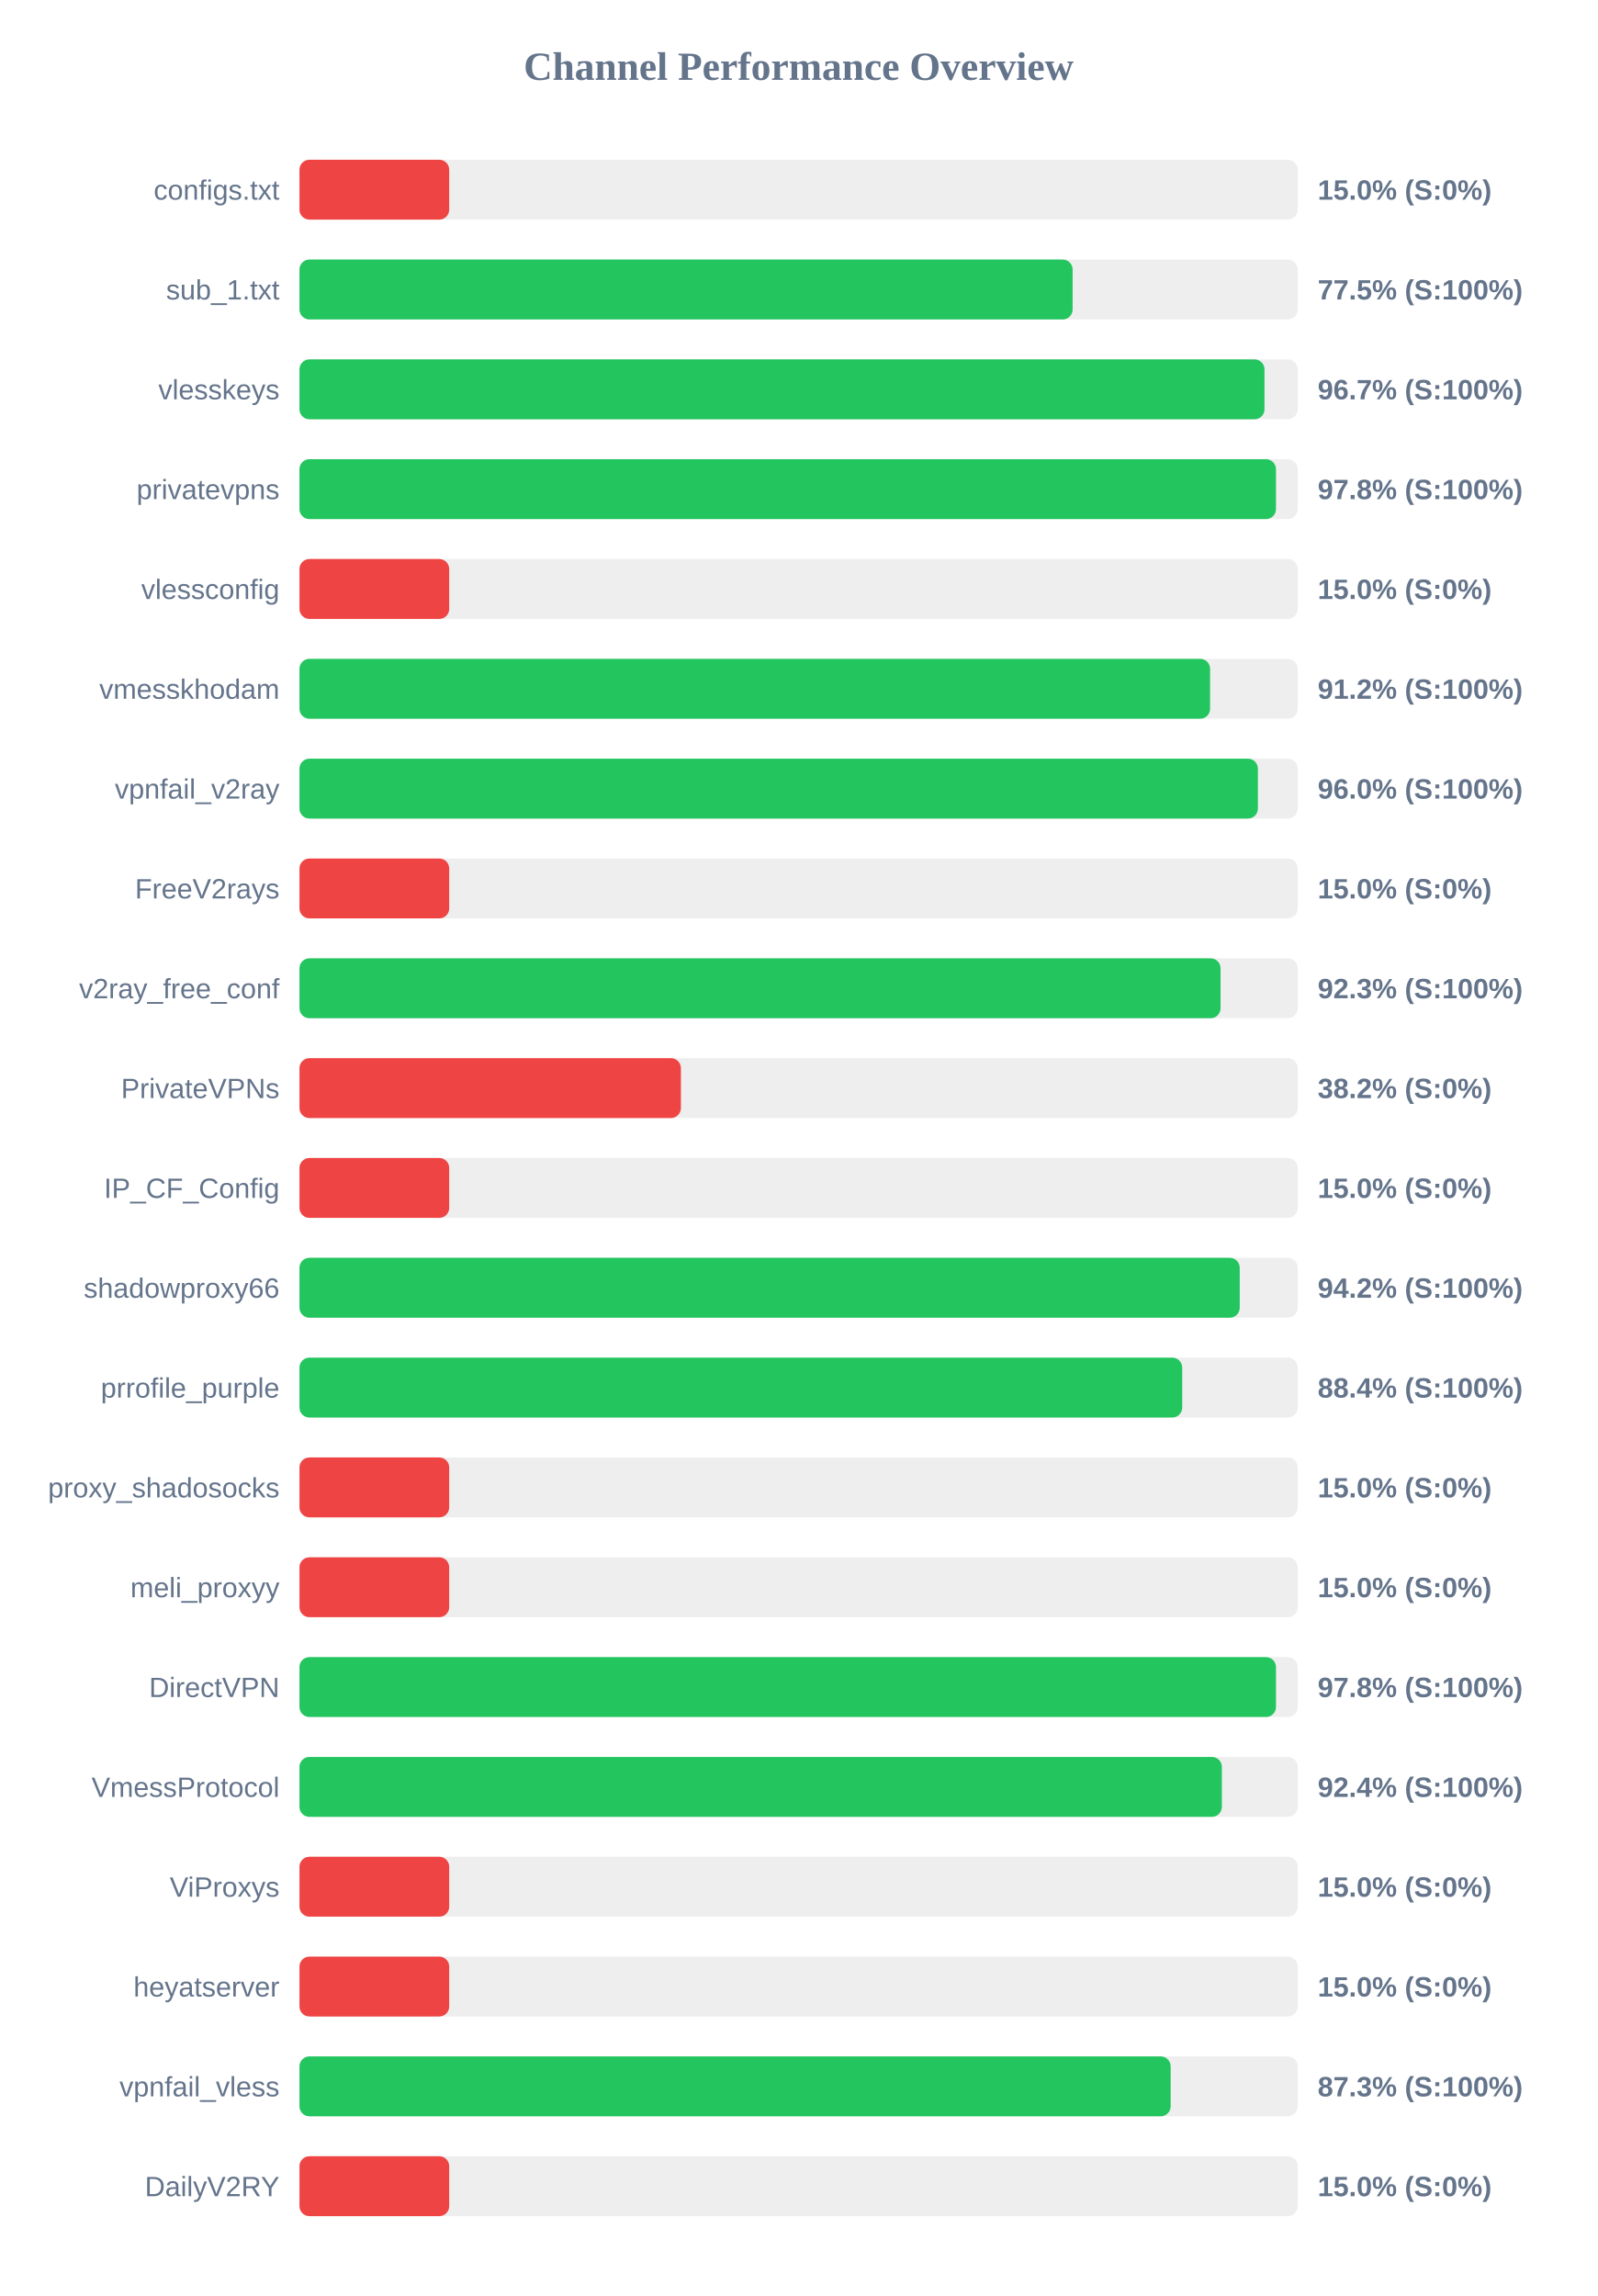
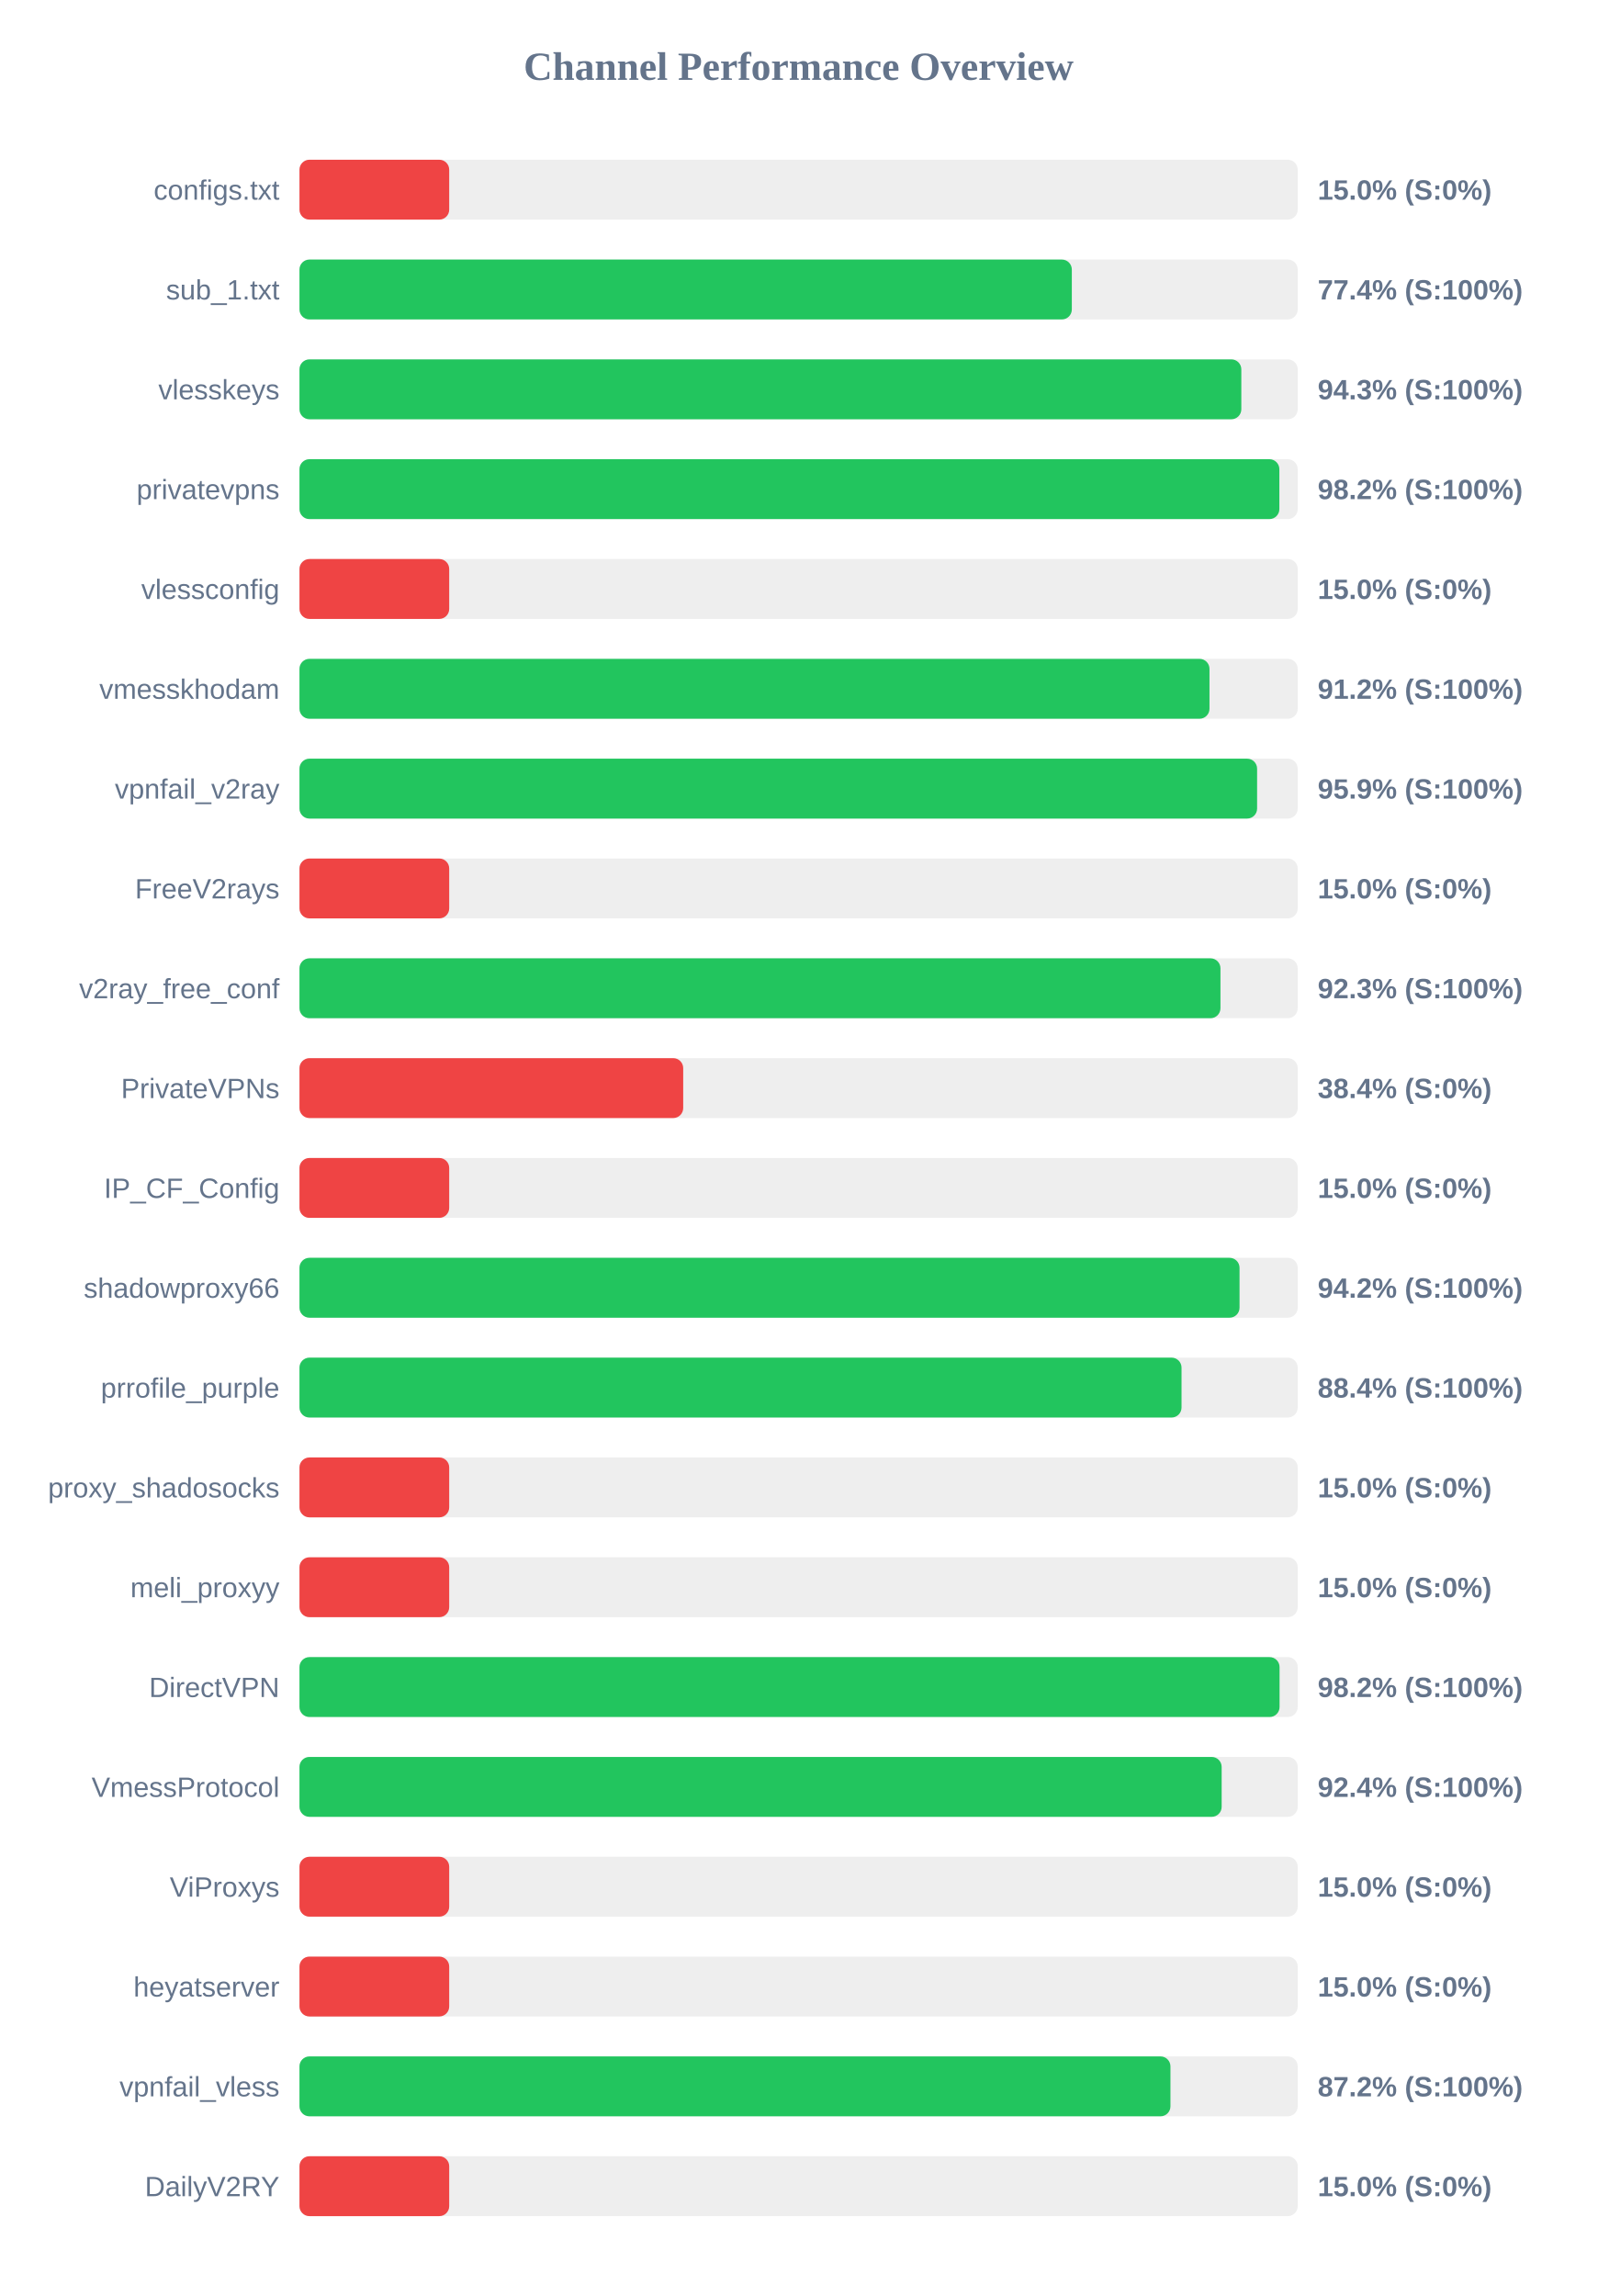
<svg xmlns="http://www.w3.org/2000/svg" width="800" height="1150" version="1.1">
  <style>
        .row { font: 14px Arial; fill: #64748b; }
        .score { font: bold 14px Arial; fill: #64748b; }
    </style>
  <text x="400" y="40" text-anchor="middle" font-size="20px" font-weight="bold" fill="#64748b">Channel Performance Overview</text>
  <rect x="150" y="80" width="500" height="30" fill="#eee" rx="5" />
  <rect x="150" y="80" width="75.0" height="30" fill="#ef4444" rx="5" />
  <text x="140" y="100" text-anchor="end" class="row">configs.txt</text>
  <text x="660" y="100" text-anchor="start" class="score">15.0% (S:0%)</text>
  <rect x="150" y="130" width="500" height="30" fill="#eee" rx="5" />
-   <rect x="150" y="130" width="387.25" height="30" fill="#22c55e" rx="5" />
+   <rect x="150" y="130" width="386.85" height="30" fill="#22c55e" rx="5" />
  <text x="140" y="150" text-anchor="end" class="row">sub_1.txt</text>
-   <text x="660" y="150" text-anchor="start" class="score">77.5% (S:100%)</text>
+   <text x="660" y="150" text-anchor="start" class="score">77.4% (S:100%)</text>
  <rect x="150" y="180" width="500" height="30" fill="#eee" rx="5" />
-   <rect x="150" y="180" width="483.35" height="30" fill="#22c55e" rx="5" />
+   <rect x="150" y="180" width="471.75" height="30" fill="#22c55e" rx="5" />
  <text x="140" y="200" text-anchor="end" class="row">vlesskeys</text>
-   <text x="660" y="200" text-anchor="start" class="score">96.7% (S:100%)</text>
+   <text x="660" y="200" text-anchor="start" class="score">94.3% (S:100%)</text>
  <rect x="150" y="230" width="500" height="30" fill="#eee" rx="5" />
-   <rect x="150" y="230" width="489.1" height="30" fill="#22c55e" rx="5" />
+   <rect x="150" y="230" width="490.8" height="30" fill="#22c55e" rx="5" />
  <text x="140" y="250" text-anchor="end" class="row">privatevpns</text>
-   <text x="660" y="250" text-anchor="start" class="score">97.8% (S:100%)</text>
+   <text x="660" y="250" text-anchor="start" class="score">98.2% (S:100%)</text>
  <rect x="150" y="280" width="500" height="30" fill="#eee" rx="5" />
  <rect x="150" y="280" width="75.0" height="30" fill="#ef4444" rx="5" />
  <text x="140" y="300" text-anchor="end" class="row">vlessconfig</text>
  <text x="660" y="300" text-anchor="start" class="score">15.0% (S:0%)</text>
  <rect x="150" y="330" width="500" height="30" fill="#eee" rx="5" />
-   <rect x="150" y="330" width="456.1" height="30" fill="#22c55e" rx="5" />
+   <rect x="150" y="330" width="455.8" height="30" fill="#22c55e" rx="5" />
  <text x="140" y="350" text-anchor="end" class="row">vmesskhodam</text>
  <text x="660" y="350" text-anchor="start" class="score">91.2% (S:100%)</text>
  <rect x="150" y="380" width="500" height="30" fill="#eee" rx="5" />
-   <rect x="150" y="380" width="480.05" height="30" fill="#22c55e" rx="5" />
+   <rect x="150" y="380" width="479.65" height="30" fill="#22c55e" rx="5" />
  <text x="140" y="400" text-anchor="end" class="row">vpnfail_v2ray</text>
-   <text x="660" y="400" text-anchor="start" class="score">96.0% (S:100%)</text>
+   <text x="660" y="400" text-anchor="start" class="score">95.9% (S:100%)</text>
  <rect x="150" y="430" width="500" height="30" fill="#eee" rx="5" />
  <rect x="150" y="430" width="75.0" height="30" fill="#ef4444" rx="5" />
  <text x="140" y="450" text-anchor="end" class="row">FreeV2rays</text>
  <text x="660" y="450" text-anchor="start" class="score">15.0% (S:0%)</text>
  <rect x="150" y="480" width="500" height="30" fill="#eee" rx="5" />
-   <rect x="150" y="480" width="461.35" height="30" fill="#22c55e" rx="5" />
+   <rect x="150" y="480" width="461.3" height="30" fill="#22c55e" rx="5" />
  <text x="140" y="500" text-anchor="end" class="row">v2ray_free_conf</text>
  <text x="660" y="500" text-anchor="start" class="score">92.3% (S:100%)</text>
  <rect x="150" y="530" width="500" height="30" fill="#eee" rx="5" />
-   <rect x="150" y="530" width="191.05" height="30" fill="#ef4444" rx="5" />
+   <rect x="150" y="530" width="192.2" height="30" fill="#ef4444" rx="5" />
  <text x="140" y="550" text-anchor="end" class="row">PrivateVPNs</text>
-   <text x="660" y="550" text-anchor="start" class="score">38.2% (S:0%)</text>
+   <text x="660" y="550" text-anchor="start" class="score">38.4% (S:0%)</text>
  <rect x="150" y="580" width="500" height="30" fill="#eee" rx="5" />
  <rect x="150" y="580" width="75.0" height="30" fill="#ef4444" rx="5" />
  <text x="140" y="600" text-anchor="end" class="row">IP_CF_Config</text>
  <text x="660" y="600" text-anchor="start" class="score">15.0% (S:0%)</text>
  <rect x="150" y="630" width="500" height="30" fill="#eee" rx="5" />
-   <rect x="150" y="630" width="470.95" height="30" fill="#22c55e" rx="5" />
+   <rect x="150" y="630" width="470.85" height="30" fill="#22c55e" rx="5" />
  <text x="140" y="650" text-anchor="end" class="row">shadowproxy66</text>
  <text x="660" y="650" text-anchor="start" class="score">94.2% (S:100%)</text>
  <rect x="150" y="680" width="500" height="30" fill="#eee" rx="5" />
-   <rect x="150" y="680" width="442.15" height="30" fill="#22c55e" rx="5" />
+   <rect x="150" y="680" width="441.8" height="30" fill="#22c55e" rx="5" />
  <text x="140" y="700" text-anchor="end" class="row">prrofile_purple</text>
  <text x="660" y="700" text-anchor="start" class="score">88.4% (S:100%)</text>
  <rect x="150" y="730" width="500" height="30" fill="#eee" rx="5" />
  <rect x="150" y="730" width="75.0" height="30" fill="#ef4444" rx="5" />
  <text x="140" y="750" text-anchor="end" class="row">proxy_shadosocks</text>
  <text x="660" y="750" text-anchor="start" class="score">15.0% (S:0%)</text>
  <rect x="150" y="780" width="500" height="30" fill="#eee" rx="5" />
  <rect x="150" y="780" width="75.0" height="30" fill="#ef4444" rx="5" />
  <text x="140" y="800" text-anchor="end" class="row">meli_proxyy</text>
  <text x="660" y="800" text-anchor="start" class="score">15.0% (S:0%)</text>
  <rect x="150" y="830" width="500" height="30" fill="#eee" rx="5" />
-   <rect x="150" y="830" width="489.1" height="30" fill="#22c55e" rx="5" />
+   <rect x="150" y="830" width="490.9" height="30" fill="#22c55e" rx="5" />
  <text x="140" y="850" text-anchor="end" class="row">DirectVPN</text>
-   <text x="660" y="850" text-anchor="start" class="score">97.8% (S:100%)</text>
+   <text x="660" y="850" text-anchor="start" class="score">98.2% (S:100%)</text>
  <rect x="150" y="880" width="500" height="30" fill="#eee" rx="5" />
-   <rect x="150" y="880" width="462.0" height="30" fill="#22c55e" rx="5" />
+   <rect x="150" y="880" width="461.9" height="30" fill="#22c55e" rx="5" />
  <text x="140" y="900" text-anchor="end" class="row">VmessProtocol</text>
  <text x="660" y="900" text-anchor="start" class="score">92.4% (S:100%)</text>
  <rect x="150" y="930" width="500" height="30" fill="#eee" rx="5" />
  <rect x="150" y="930" width="75.0" height="30" fill="#ef4444" rx="5" />
  <text x="140" y="950" text-anchor="end" class="row">ViProxys</text>
  <text x="660" y="950" text-anchor="start" class="score">15.0% (S:0%)</text>
  <rect x="150" y="980" width="500" height="30" fill="#eee" rx="5" />
  <rect x="150" y="980" width="75.0" height="30" fill="#ef4444" rx="5" />
  <text x="140" y="1000" text-anchor="end" class="row">heyatserver</text>
  <text x="660" y="1000" text-anchor="start" class="score">15.0% (S:0%)</text>
  <rect x="150" y="1030" width="500" height="30" fill="#eee" rx="5" />
-   <rect x="150" y="1030" width="436.35" height="30" fill="#22c55e" rx="5" />
+   <rect x="150" y="1030" width="436.25" height="30" fill="#22c55e" rx="5" />
  <text x="140" y="1050" text-anchor="end" class="row">vpnfail_vless</text>
-   <text x="660" y="1050" text-anchor="start" class="score">87.3% (S:100%)</text>
+   <text x="660" y="1050" text-anchor="start" class="score">87.2% (S:100%)</text>
  <rect x="150" y="1080" width="500" height="30" fill="#eee" rx="5" />
  <rect x="150" y="1080" width="75.0" height="30" fill="#ef4444" rx="5" />
  <text x="140" y="1100" text-anchor="end" class="row">DailyV2RY</text>
  <text x="660" y="1100" text-anchor="start" class="score">15.0% (S:0%)</text>
</svg>
